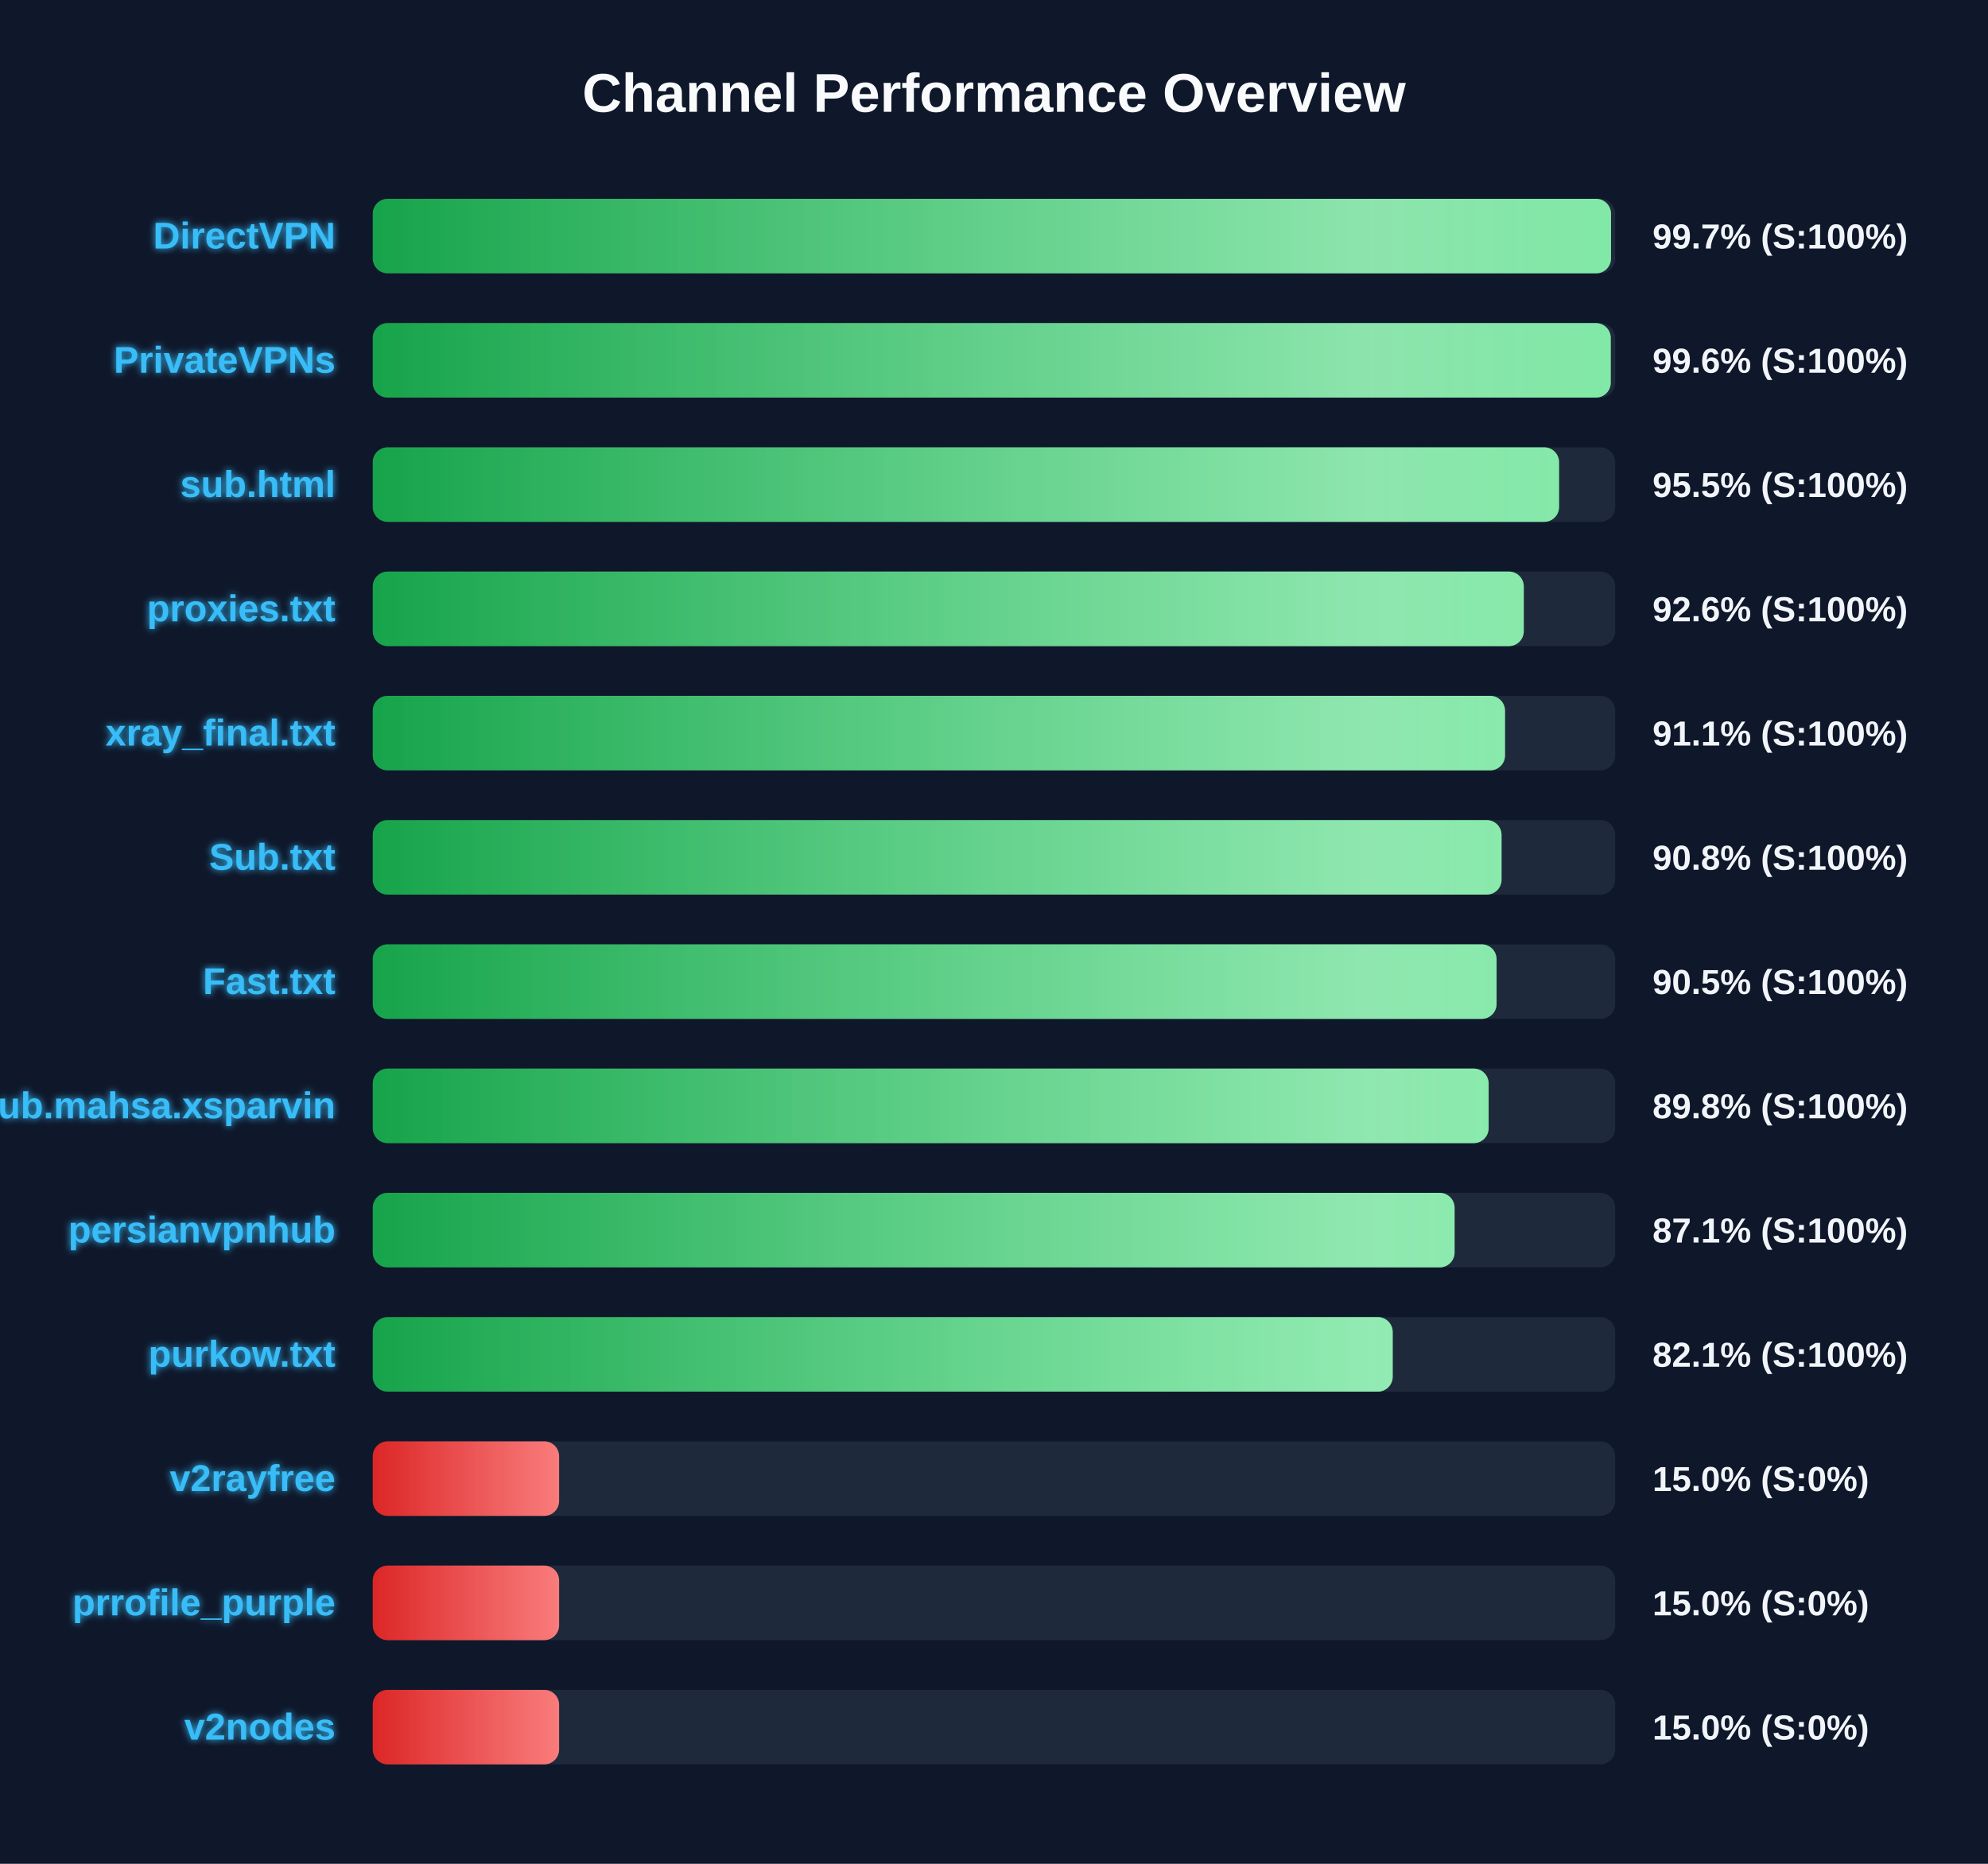
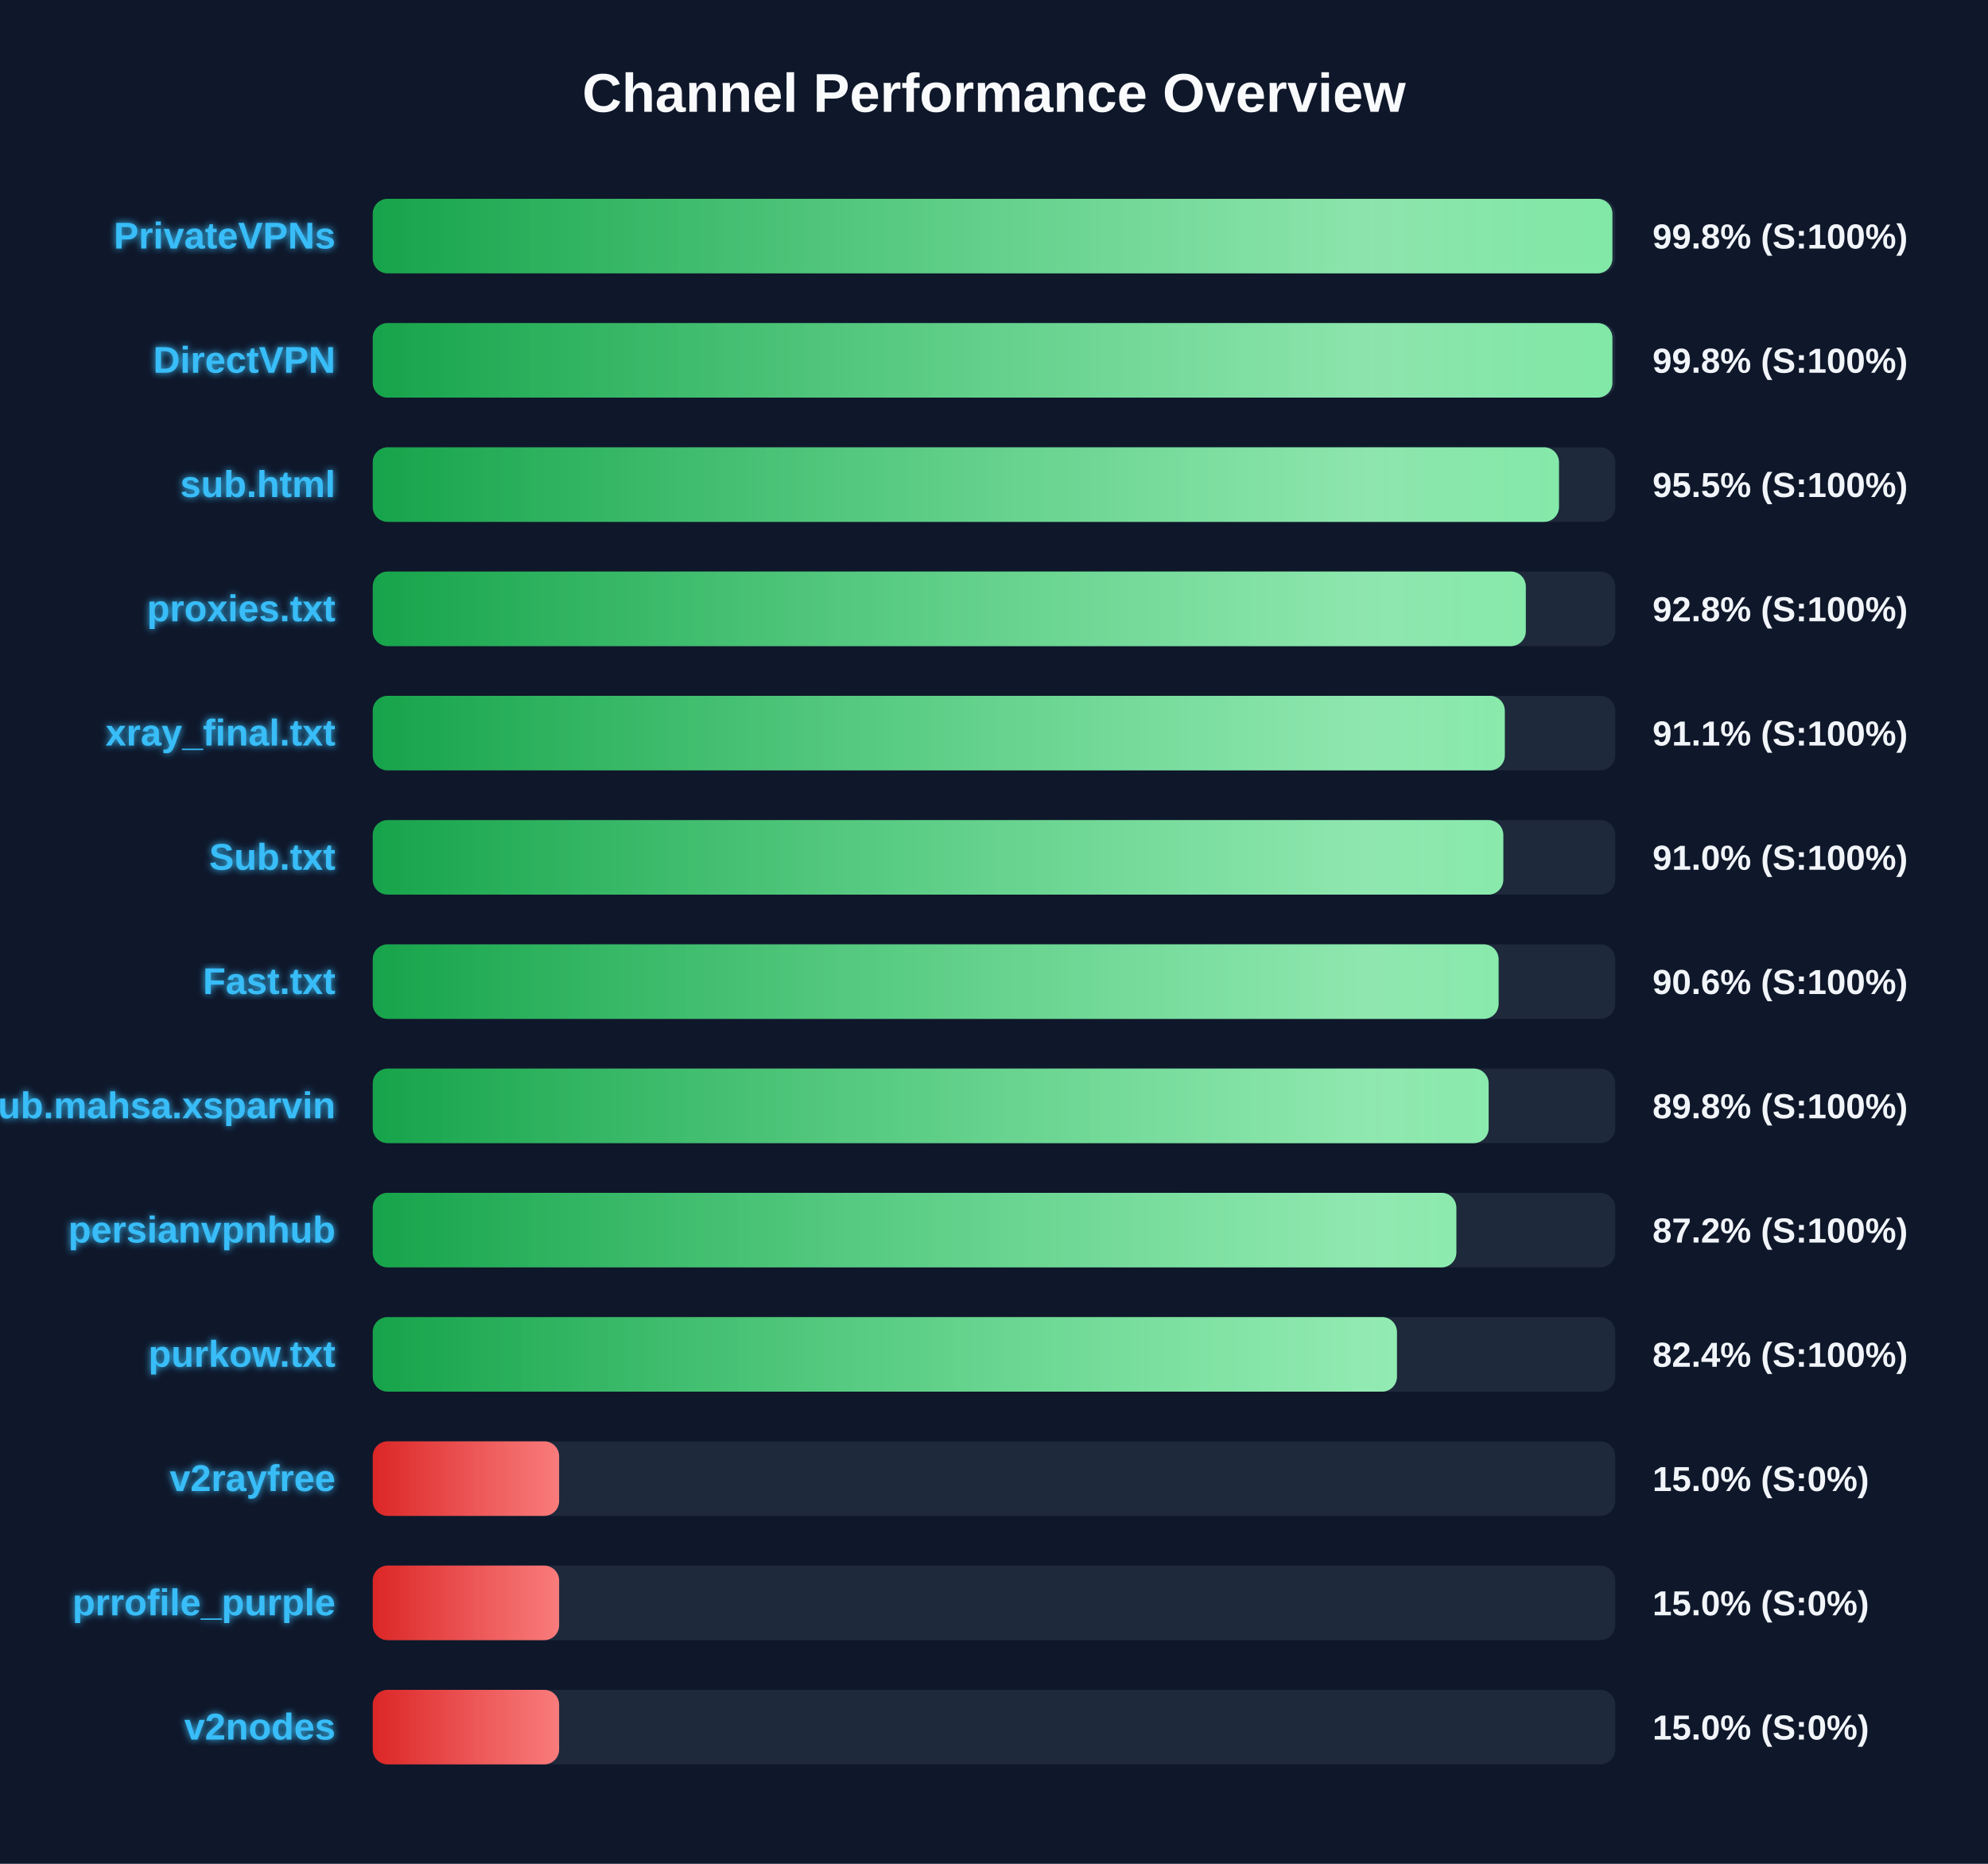
<svg xmlns="http://www.w3.org/2000/svg" width="800" height="750" version="1.1">
  <defs>
    <linearGradient id="grad-green" x1="0%" y1="0%" x2="100%" y2="0%">
      <stop offset="0%" stop-color="#16a34a" />
      <stop offset="100%" stop-color="#4ade80" />
    </linearGradient>
    <linearGradient id="grad-yellow" x1="0%" y1="0%" x2="100%" y2="0%">
      <stop offset="0%" stop-color="#ca8a04" />
      <stop offset="100%" stop-color="#fde047" />
    </linearGradient>
    <linearGradient id="grad-red" x1="0%" y1="0%" x2="100%" y2="0%">
      <stop offset="0%" stop-color="#dc2626" />
      <stop offset="100%" stop-color="#f87171" />
    </linearGradient>
    <linearGradient id="shimmer" x1="0%" y1="0%" x2="100%" y2="0%">
      <stop offset="0%" stop-color="rgba(255,255,255,0)" />
      <stop offset="50%" stop-color="rgba(255,255,255,0.4)" />
      <stop offset="100%" stop-color="rgba(255,255,255,0)" />
    </linearGradient>
    <filter id="glow" x="-20%" y="-20%" width="140%" height="140%">
      <feGaussianBlur stdDeviation="1.5" result="blur" />
      <feComposite in="SourceGraphic" in2="blur" operator="over" />
    </filter>
  </defs>
  <style>
        .bg-rect { fill: #0f172a; }
        .title { font: bold 22px 'Segoe UI', Arial, sans-serif; fill: #f8fafc; }
        .row { font: bold 15px 'Segoe UI', Arial, sans-serif; fill: #38bdf8; filter: url(#glow); }
        .score { font: bold 14px 'Segoe UI', Arial, sans-serif; fill: #f1f5f9; }
        @keyframes shimmer-anim {
            0% { transform: translateX(-100%); }
            100% { transform: translateX(200%); }
        }
        .shimmer-rect {
            animation: shimmer-anim 2.5s infinite linear;
        }
    </style>
  <rect width="100%" height="100%" class="bg-rect" />
  <text x="400" y="45" text-anchor="middle" class="title">Channel Performance Overview</text>
  <rect x="150" y="80" width="500" height="30" fill="#1e293b" rx="6" />
  <clipPath id="clip-0">
-     <rect x="150" y="80" width="498.3" height="30" rx="6" />
+     <rect x="150" y="80" width="498.85" height="30" rx="6" />
  </clipPath>
-   <rect x="150" y="80" width="498.3" height="30" fill="url(#grad-green)" rx="6" />
+   <rect x="150" y="80" width="498.85" height="30" fill="url(#grad-green)" rx="6" />
  <g clip-path="url(#clip-0)">
    <rect x="150" y="80" width="100%" height="30" fill="url(#shimmer)" class="shimmer-rect" />
  </g>
-   <text x="135" y="100" text-anchor="end" class="row">DirectVPN</text>
-   <text x="665" y="100" text-anchor="start" class="score">99.7% (S:100%)</text>
+   <text x="135" y="100" text-anchor="end" class="row">PrivateVPNs</text>
+   <text x="665" y="100" text-anchor="start" class="score">99.8% (S:100%)</text>
  <rect x="150" y="130" width="500" height="30" fill="#1e293b" rx="6" />
  <clipPath id="clip-1">
-     <rect x="150" y="130" width="498.2" height="30" rx="6" />
+     <rect x="150" y="130" width="498.85" height="30" rx="6" />
  </clipPath>
-   <rect x="150" y="130" width="498.2" height="30" fill="url(#grad-green)" rx="6" />
+   <rect x="150" y="130" width="498.85" height="30" fill="url(#grad-green)" rx="6" />
  <g clip-path="url(#clip-1)">
    <rect x="150" y="130" width="100%" height="30" fill="url(#shimmer)" class="shimmer-rect" />
  </g>
-   <text x="135" y="150" text-anchor="end" class="row">PrivateVPNs</text>
-   <text x="665" y="150" text-anchor="start" class="score">99.6% (S:100%)</text>
+   <text x="135" y="150" text-anchor="end" class="row">DirectVPN</text>
+   <text x="665" y="150" text-anchor="start" class="score">99.8% (S:100%)</text>
  <rect x="150" y="180" width="500" height="30" fill="#1e293b" rx="6" />
  <clipPath id="clip-2">
-     <rect x="150" y="180" width="477.4" height="30" rx="6" />
+     <rect x="150" y="180" width="477.35" height="30" rx="6" />
  </clipPath>
-   <rect x="150" y="180" width="477.4" height="30" fill="url(#grad-green)" rx="6" />
+   <rect x="150" y="180" width="477.35" height="30" fill="url(#grad-green)" rx="6" />
  <g clip-path="url(#clip-2)">
    <rect x="150" y="180" width="100%" height="30" fill="url(#shimmer)" class="shimmer-rect" />
  </g>
  <text x="135" y="200" text-anchor="end" class="row">sub.html</text>
  <text x="665" y="200" text-anchor="start" class="score">95.5% (S:100%)</text>
  <rect x="150" y="230" width="500" height="30" fill="#1e293b" rx="6" />
  <clipPath id="clip-3">
-     <rect x="150" y="230" width="463.2" height="30" rx="6" />
+     <rect x="150" y="230" width="464.0" height="30" rx="6" />
  </clipPath>
-   <rect x="150" y="230" width="463.2" height="30" fill="url(#grad-green)" rx="6" />
+   <rect x="150" y="230" width="464.0" height="30" fill="url(#grad-green)" rx="6" />
  <g clip-path="url(#clip-3)">
    <rect x="150" y="230" width="100%" height="30" fill="url(#shimmer)" class="shimmer-rect" />
  </g>
  <text x="135" y="250" text-anchor="end" class="row">proxies.txt</text>
-   <text x="665" y="250" text-anchor="start" class="score">92.6% (S:100%)</text>
+   <text x="665" y="250" text-anchor="start" class="score">92.8% (S:100%)</text>
  <rect x="150" y="280" width="500" height="30" fill="#1e293b" rx="6" />
  <clipPath id="clip-4">
-     <rect x="150" y="280" width="455.65" height="30" rx="6" />
+     <rect x="150" y="280" width="455.55" height="30" rx="6" />
  </clipPath>
-   <rect x="150" y="280" width="455.65" height="30" fill="url(#grad-green)" rx="6" />
+   <rect x="150" y="280" width="455.55" height="30" fill="url(#grad-green)" rx="6" />
  <g clip-path="url(#clip-4)">
    <rect x="150" y="280" width="100%" height="30" fill="url(#shimmer)" class="shimmer-rect" />
  </g>
  <text x="135" y="300" text-anchor="end" class="row">xray_final.txt</text>
  <text x="665" y="300" text-anchor="start" class="score">91.1% (S:100%)</text>
  <rect x="150" y="330" width="500" height="30" fill="#1e293b" rx="6" />
  <clipPath id="clip-5">
-     <rect x="150" y="330" width="454.25" height="30" rx="6" />
+     <rect x="150" y="330" width="454.95" height="30" rx="6" />
  </clipPath>
-   <rect x="150" y="330" width="454.25" height="30" fill="url(#grad-green)" rx="6" />
+   <rect x="150" y="330" width="454.95" height="30" fill="url(#grad-green)" rx="6" />
  <g clip-path="url(#clip-5)">
    <rect x="150" y="330" width="100%" height="30" fill="url(#shimmer)" class="shimmer-rect" />
  </g>
  <text x="135" y="350" text-anchor="end" class="row">Sub.txt</text>
-   <text x="665" y="350" text-anchor="start" class="score">90.8% (S:100%)</text>
+   <text x="665" y="350" text-anchor="start" class="score">91.0% (S:100%)</text>
  <rect x="150" y="380" width="500" height="30" fill="#1e293b" rx="6" />
  <clipPath id="clip-6">
-     <rect x="150" y="380" width="452.25" height="30" rx="6" />
+     <rect x="150" y="380" width="453.05" height="30" rx="6" />
  </clipPath>
-   <rect x="150" y="380" width="452.25" height="30" fill="url(#grad-green)" rx="6" />
+   <rect x="150" y="380" width="453.05" height="30" fill="url(#grad-green)" rx="6" />
  <g clip-path="url(#clip-6)">
    <rect x="150" y="380" width="100%" height="30" fill="url(#shimmer)" class="shimmer-rect" />
  </g>
  <text x="135" y="400" text-anchor="end" class="row">Fast.txt</text>
-   <text x="665" y="400" text-anchor="start" class="score">90.5% (S:100%)</text>
+   <text x="665" y="400" text-anchor="start" class="score">90.6% (S:100%)</text>
  <rect x="150" y="430" width="500" height="30" fill="#1e293b" rx="6" />
  <clipPath id="clip-7">
    <rect x="150" y="430" width="449.05" height="30" rx="6" />
  </clipPath>
  <rect x="150" y="430" width="449.05" height="30" fill="url(#grad-green)" rx="6" />
  <g clip-path="url(#clip-7)">
    <rect x="150" y="430" width="100%" height="30" fill="url(#shimmer)" class="shimmer-rect" />
  </g>
  <text x="135" y="450" text-anchor="end" class="row">Sub.mahsa.xsparvin</text>
  <text x="665" y="450" text-anchor="start" class="score">89.8% (S:100%)</text>
  <rect x="150" y="480" width="500" height="30" fill="#1e293b" rx="6" />
  <clipPath id="clip-8">
-     <rect x="150" y="480" width="435.35" height="30" rx="6" />
+     <rect x="150" y="480" width="436.05" height="30" rx="6" />
  </clipPath>
-   <rect x="150" y="480" width="435.35" height="30" fill="url(#grad-green)" rx="6" />
+   <rect x="150" y="480" width="436.05" height="30" fill="url(#grad-green)" rx="6" />
  <g clip-path="url(#clip-8)">
    <rect x="150" y="480" width="100%" height="30" fill="url(#shimmer)" class="shimmer-rect" />
  </g>
  <text x="135" y="500" text-anchor="end" class="row">persianvpnhub</text>
-   <text x="665" y="500" text-anchor="start" class="score">87.1% (S:100%)</text>
+   <text x="665" y="500" text-anchor="start" class="score">87.2% (S:100%)</text>
  <rect x="150" y="530" width="500" height="30" fill="#1e293b" rx="6" />
  <clipPath id="clip-9">
-     <rect x="150" y="530" width="410.45" height="30" rx="6" />
+     <rect x="150" y="530" width="412.15" height="30" rx="6" />
  </clipPath>
-   <rect x="150" y="530" width="410.45" height="30" fill="url(#grad-green)" rx="6" />
+   <rect x="150" y="530" width="412.15" height="30" fill="url(#grad-green)" rx="6" />
  <g clip-path="url(#clip-9)">
    <rect x="150" y="530" width="100%" height="30" fill="url(#shimmer)" class="shimmer-rect" />
  </g>
  <text x="135" y="550" text-anchor="end" class="row">purkow.txt</text>
-   <text x="665" y="550" text-anchor="start" class="score">82.1% (S:100%)</text>
+   <text x="665" y="550" text-anchor="start" class="score">82.4% (S:100%)</text>
  <rect x="150" y="580" width="500" height="30" fill="#1e293b" rx="6" />
  <clipPath id="clip-10">
    <rect x="150" y="580" width="75.0" height="30" rx="6" />
  </clipPath>
  <rect x="150" y="580" width="75.0" height="30" fill="url(#grad-red)" rx="6" />
  <g clip-path="url(#clip-10)">
    <rect x="150" y="580" width="100%" height="30" fill="url(#shimmer)" class="shimmer-rect" />
  </g>
  <text x="135" y="600" text-anchor="end" class="row">v2rayfree</text>
  <text x="665" y="600" text-anchor="start" class="score">15.0% (S:0%)</text>
  <rect x="150" y="630" width="500" height="30" fill="#1e293b" rx="6" />
  <clipPath id="clip-11">
    <rect x="150" y="630" width="75.0" height="30" rx="6" />
  </clipPath>
  <rect x="150" y="630" width="75.0" height="30" fill="url(#grad-red)" rx="6" />
  <g clip-path="url(#clip-11)">
    <rect x="150" y="630" width="100%" height="30" fill="url(#shimmer)" class="shimmer-rect" />
  </g>
  <text x="135" y="650" text-anchor="end" class="row">prrofile_purple</text>
  <text x="665" y="650" text-anchor="start" class="score">15.0% (S:0%)</text>
  <rect x="150" y="680" width="500" height="30" fill="#1e293b" rx="6" />
  <clipPath id="clip-12">
    <rect x="150" y="680" width="75.0" height="30" rx="6" />
  </clipPath>
  <rect x="150" y="680" width="75.0" height="30" fill="url(#grad-red)" rx="6" />
  <g clip-path="url(#clip-12)">
    <rect x="150" y="680" width="100%" height="30" fill="url(#shimmer)" class="shimmer-rect" />
  </g>
  <text x="135" y="700" text-anchor="end" class="row">v2nodes</text>
  <text x="665" y="700" text-anchor="start" class="score">15.0% (S:0%)</text>
</svg>
